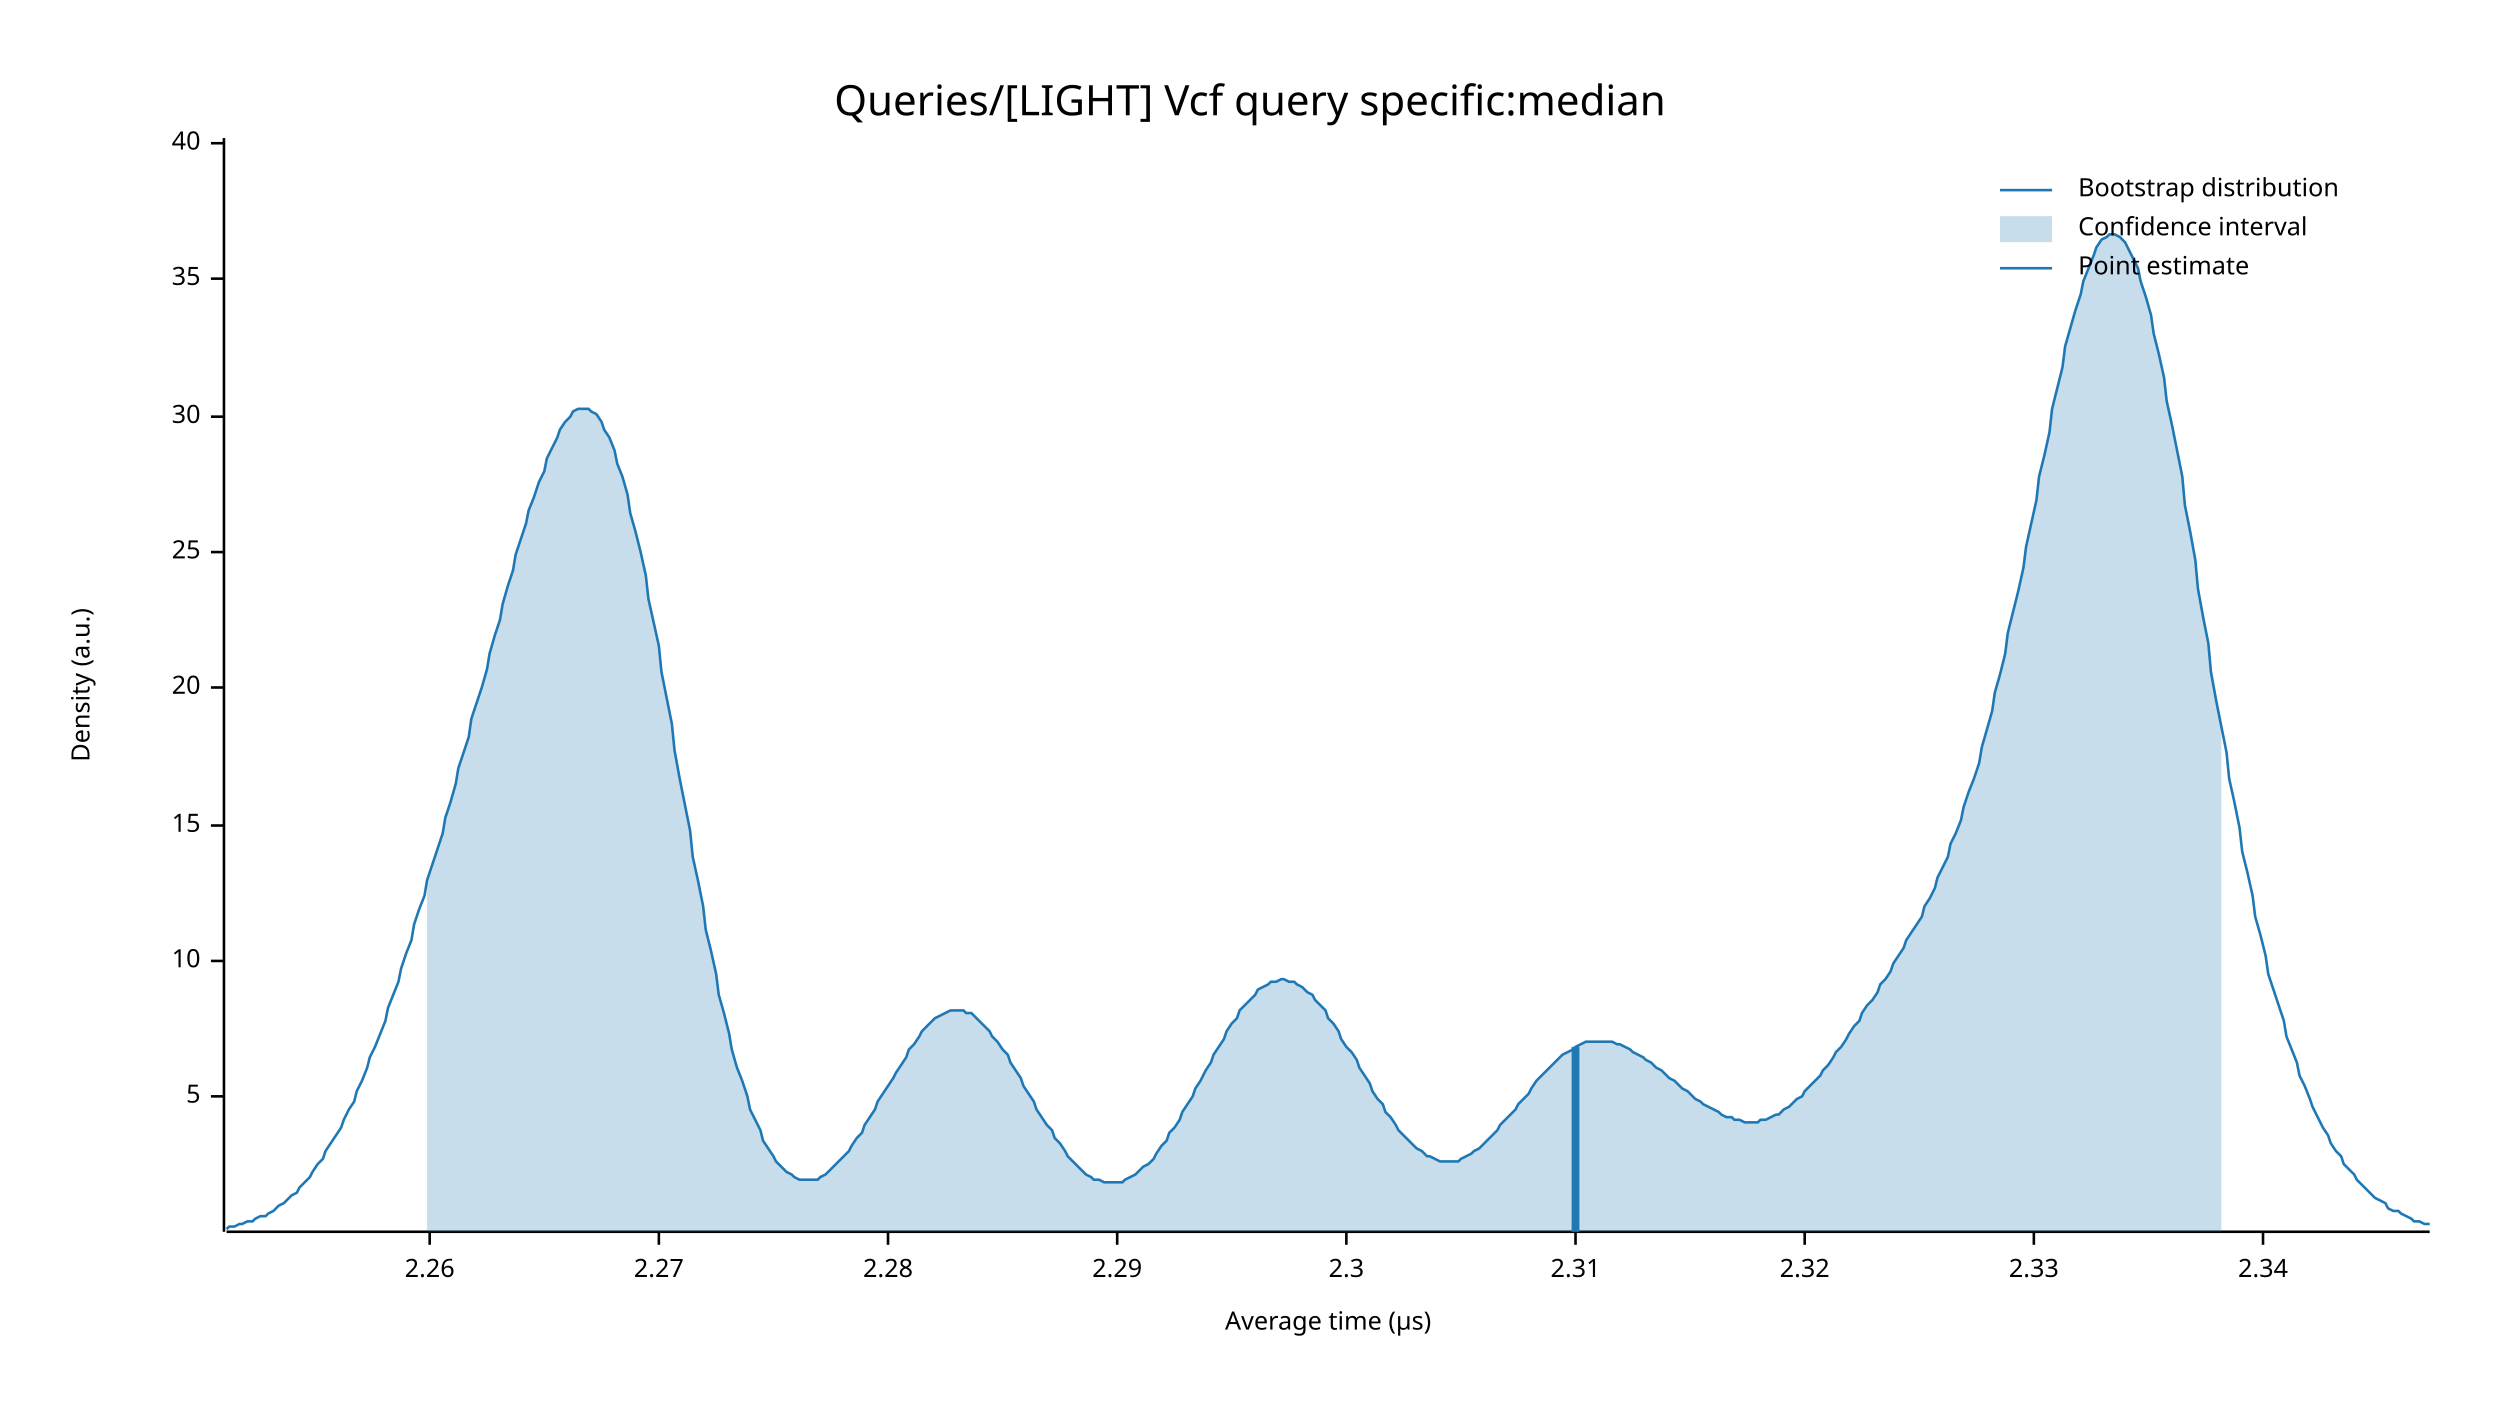
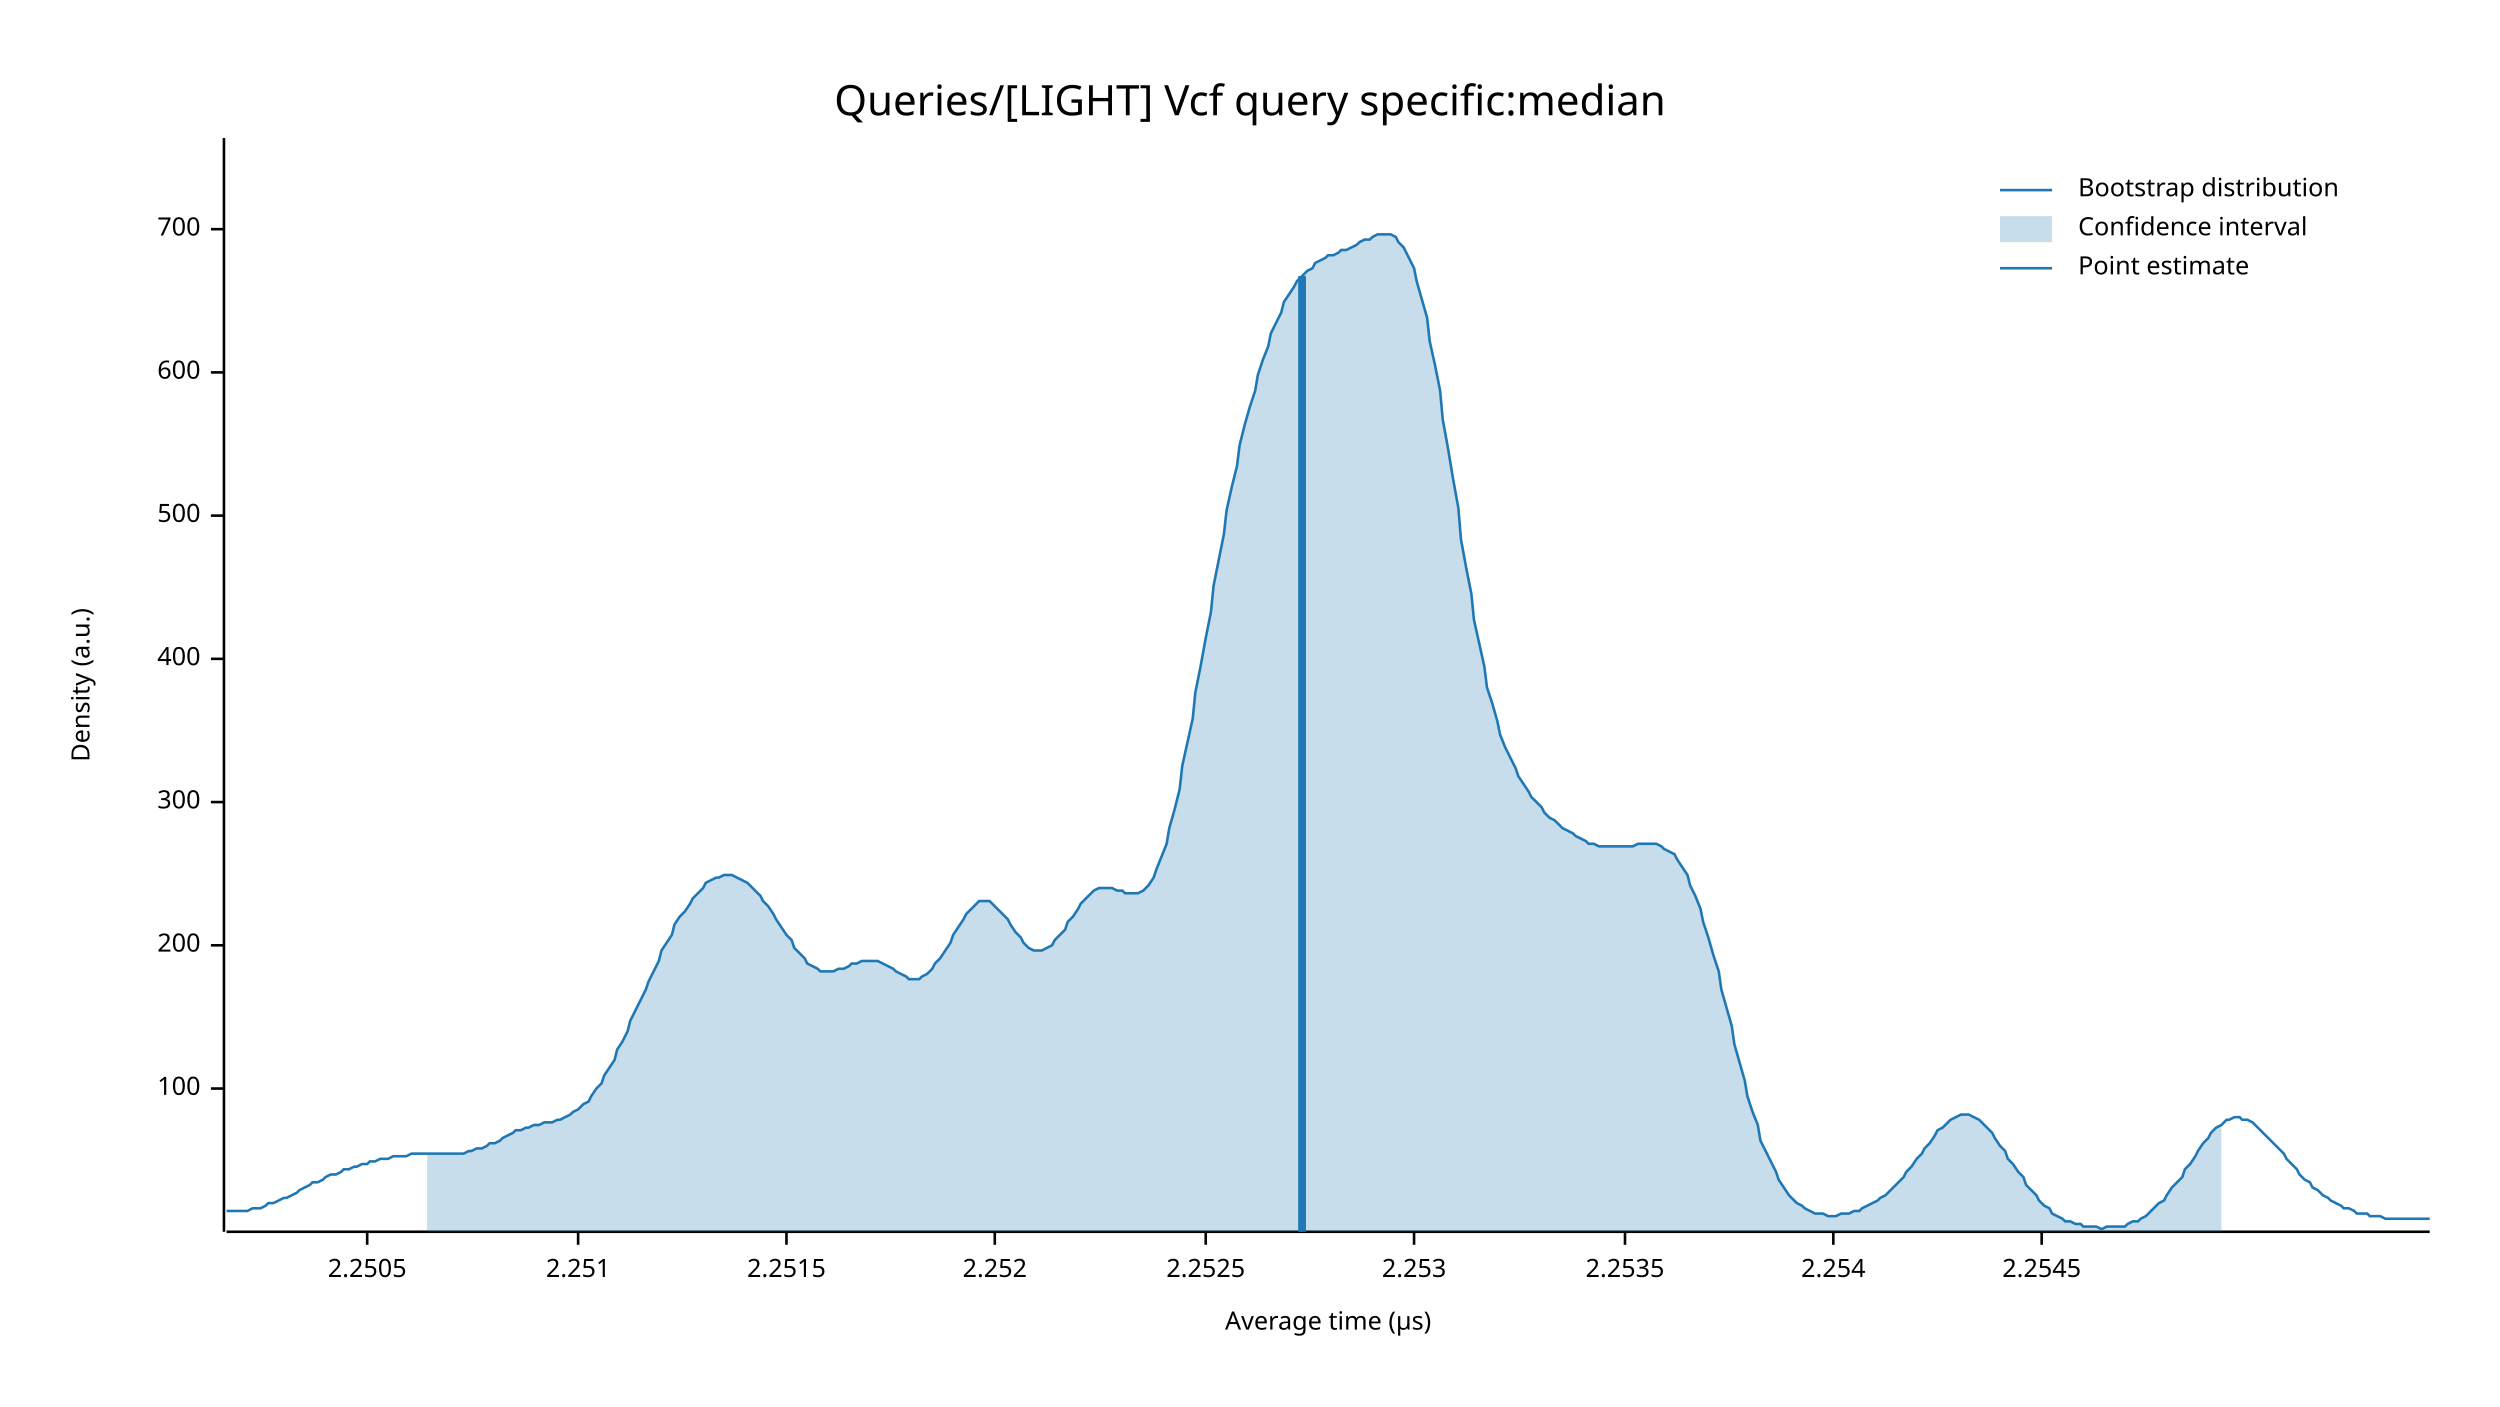
<svg xmlns="http://www.w3.org/2000/svg" width="960" height="540" viewBox="0 0 960 540">
  <text x="480" y="32" dy="0.76em" text-anchor="middle" font-family="sans-serif" font-size="16.129" opacity="1" fill="#000000">
Queries/[LIGHT] Vcf query specific:median
</text>
  <text x="27" y="263" dy="0.76em" text-anchor="middle" font-family="sans-serif" font-size="9.677" opacity="1" fill="#000000" transform="rotate(270, 27, 263)">
Density (a.u.)
</text>
  <text x="510" y="513" dy="-0.5ex" text-anchor="middle" font-family="sans-serif" font-size="9.677" opacity="1" fill="#000000">
Average time (µs)
</text>
  <polyline fill="none" opacity="1" stroke="#000000" stroke-width="1" points="86,53 86,473 " />
-   <text x="77" y="421" dy="0.5ex" text-anchor="end" font-family="sans-serif" font-size="9.677" opacity="1" fill="#000000">
- 5
+   <text x="77" y="418" dy="0.5ex" text-anchor="end" font-family="sans-serif" font-size="9.677" opacity="1" fill="#000000">
+ 100
</text>
-   <polyline fill="none" opacity="1" stroke="#000000" stroke-width="1" points="81,421 86,421 " />
-   <text x="77" y="369" dy="0.5ex" text-anchor="end" font-family="sans-serif" font-size="9.677" opacity="1" fill="#000000">
- 10
+   <polyline fill="none" opacity="1" stroke="#000000" stroke-width="1" points="81,418 86,418 " />
+   <text x="77" y="363" dy="0.5ex" text-anchor="end" font-family="sans-serif" font-size="9.677" opacity="1" fill="#000000">
+ 200
</text>
-   <polyline fill="none" opacity="1" stroke="#000000" stroke-width="1" points="81,369 86,369 " />
-   <text x="77" y="317" dy="0.5ex" text-anchor="end" font-family="sans-serif" font-size="9.677" opacity="1" fill="#000000">
- 15
+   <polyline fill="none" opacity="1" stroke="#000000" stroke-width="1" points="81,363 86,363 " />
+   <text x="77" y="308" dy="0.5ex" text-anchor="end" font-family="sans-serif" font-size="9.677" opacity="1" fill="#000000">
+ 300
</text>
-   <polyline fill="none" opacity="1" stroke="#000000" stroke-width="1" points="81,317 86,317 " />
-   <text x="77" y="264" dy="0.5ex" text-anchor="end" font-family="sans-serif" font-size="9.677" opacity="1" fill="#000000">
- 20
+   <polyline fill="none" opacity="1" stroke="#000000" stroke-width="1" points="81,308 86,308 " />
+   <text x="77" y="253" dy="0.5ex" text-anchor="end" font-family="sans-serif" font-size="9.677" opacity="1" fill="#000000">
+ 400
</text>
-   <polyline fill="none" opacity="1" stroke="#000000" stroke-width="1" points="81,264 86,264 " />
-   <text x="77" y="212" dy="0.5ex" text-anchor="end" font-family="sans-serif" font-size="9.677" opacity="1" fill="#000000">
- 25
+   <polyline fill="none" opacity="1" stroke="#000000" stroke-width="1" points="81,253 86,253 " />
+   <text x="77" y="198" dy="0.5ex" text-anchor="end" font-family="sans-serif" font-size="9.677" opacity="1" fill="#000000">
+ 500
</text>
-   <polyline fill="none" opacity="1" stroke="#000000" stroke-width="1" points="81,212 86,212 " />
-   <text x="77" y="160" dy="0.5ex" text-anchor="end" font-family="sans-serif" font-size="9.677" opacity="1" fill="#000000">
- 30
+   <polyline fill="none" opacity="1" stroke="#000000" stroke-width="1" points="81,198 86,198 " />
+   <text x="77" y="143" dy="0.5ex" text-anchor="end" font-family="sans-serif" font-size="9.677" opacity="1" fill="#000000">
+ 600
</text>
-   <polyline fill="none" opacity="1" stroke="#000000" stroke-width="1" points="81,160 86,160 " />
-   <text x="77" y="107" dy="0.5ex" text-anchor="end" font-family="sans-serif" font-size="9.677" opacity="1" fill="#000000">
- 35
+   <polyline fill="none" opacity="1" stroke="#000000" stroke-width="1" points="81,143 86,143 " />
+   <text x="77" y="88" dy="0.5ex" text-anchor="end" font-family="sans-serif" font-size="9.677" opacity="1" fill="#000000">
+ 700
</text>
-   <polyline fill="none" opacity="1" stroke="#000000" stroke-width="1" points="81,107 86,107 " />
-   <text x="77" y="55" dy="0.5ex" text-anchor="end" font-family="sans-serif" font-size="9.677" opacity="1" fill="#000000">
- 40
+   <polyline fill="none" opacity="1" stroke="#000000" stroke-width="1" points="81,88 86,88 " />
+   <polyline fill="none" opacity="1" stroke="#000000" stroke-width="1" points="87,473 933,473 " />
+   <text x="141" y="483" dy="0.76em" text-anchor="middle" font-family="sans-serif" font-size="9.677" opacity="1" fill="#000000">
+ 2.2505
</text>
-   <polyline fill="none" opacity="1" stroke="#000000" stroke-width="1" points="81,55 86,55 " />
-   <polyline fill="none" opacity="1" stroke="#000000" stroke-width="1" points="87,473 933,473 " />
-   <text x="165" y="483" dy="0.76em" text-anchor="middle" font-family="sans-serif" font-size="9.677" opacity="1" fill="#000000">
- 2.26
+   <polyline fill="none" opacity="1" stroke="#000000" stroke-width="1" points="141,473 141,478 " />
+   <text x="222" y="483" dy="0.76em" text-anchor="middle" font-family="sans-serif" font-size="9.677" opacity="1" fill="#000000">
+ 2.251
</text>
-   <polyline fill="none" opacity="1" stroke="#000000" stroke-width="1" points="165,473 165,478 " />
-   <text x="253" y="483" dy="0.76em" text-anchor="middle" font-family="sans-serif" font-size="9.677" opacity="1" fill="#000000">
- 2.27
+   <polyline fill="none" opacity="1" stroke="#000000" stroke-width="1" points="222,473 222,478 " />
+   <text x="302" y="483" dy="0.76em" text-anchor="middle" font-family="sans-serif" font-size="9.677" opacity="1" fill="#000000">
+ 2.2515
</text>
-   <polyline fill="none" opacity="1" stroke="#000000" stroke-width="1" points="253,473 253,478 " />
-   <text x="341" y="483" dy="0.76em" text-anchor="middle" font-family="sans-serif" font-size="9.677" opacity="1" fill="#000000">
- 2.28
+   <polyline fill="none" opacity="1" stroke="#000000" stroke-width="1" points="302,473 302,478 " />
+   <text x="382" y="483" dy="0.76em" text-anchor="middle" font-family="sans-serif" font-size="9.677" opacity="1" fill="#000000">
+ 2.252
</text>
-   <polyline fill="none" opacity="1" stroke="#000000" stroke-width="1" points="341,473 341,478 " />
-   <text x="429" y="483" dy="0.76em" text-anchor="middle" font-family="sans-serif" font-size="9.677" opacity="1" fill="#000000">
- 2.29
+   <polyline fill="none" opacity="1" stroke="#000000" stroke-width="1" points="382,473 382,478 " />
+   <text x="463" y="483" dy="0.76em" text-anchor="middle" font-family="sans-serif" font-size="9.677" opacity="1" fill="#000000">
+ 2.2525
</text>
-   <polyline fill="none" opacity="1" stroke="#000000" stroke-width="1" points="429,473 429,478 " />
-   <text x="517" y="483" dy="0.76em" text-anchor="middle" font-family="sans-serif" font-size="9.677" opacity="1" fill="#000000">
- 2.3
+   <polyline fill="none" opacity="1" stroke="#000000" stroke-width="1" points="463,473 463,478 " />
+   <text x="543" y="483" dy="0.76em" text-anchor="middle" font-family="sans-serif" font-size="9.677" opacity="1" fill="#000000">
+ 2.253
</text>
-   <polyline fill="none" opacity="1" stroke="#000000" stroke-width="1" points="517,473 517,478 " />
-   <text x="605" y="483" dy="0.76em" text-anchor="middle" font-family="sans-serif" font-size="9.677" opacity="1" fill="#000000">
- 2.31
+   <polyline fill="none" opacity="1" stroke="#000000" stroke-width="1" points="543,473 543,478 " />
+   <text x="624" y="483" dy="0.76em" text-anchor="middle" font-family="sans-serif" font-size="9.677" opacity="1" fill="#000000">
+ 2.2535
</text>
-   <polyline fill="none" opacity="1" stroke="#000000" stroke-width="1" points="605,473 605,478 " />
-   <text x="693" y="483" dy="0.76em" text-anchor="middle" font-family="sans-serif" font-size="9.677" opacity="1" fill="#000000">
- 2.32
+   <polyline fill="none" opacity="1" stroke="#000000" stroke-width="1" points="624,473 624,478 " />
+   <text x="704" y="483" dy="0.76em" text-anchor="middle" font-family="sans-serif" font-size="9.677" opacity="1" fill="#000000">
+ 2.254
</text>
-   <polyline fill="none" opacity="1" stroke="#000000" stroke-width="1" points="693,473 693,478 " />
-   <text x="781" y="483" dy="0.76em" text-anchor="middle" font-family="sans-serif" font-size="9.677" opacity="1" fill="#000000">
- 2.33
+   <polyline fill="none" opacity="1" stroke="#000000" stroke-width="1" points="704,473 704,478 " />
+   <text x="784" y="483" dy="0.76em" text-anchor="middle" font-family="sans-serif" font-size="9.677" opacity="1" fill="#000000">
+ 2.2545
</text>
-   <polyline fill="none" opacity="1" stroke="#000000" stroke-width="1" points="781,473 781,478 " />
-   <text x="869" y="483" dy="0.76em" text-anchor="middle" font-family="sans-serif" font-size="9.677" opacity="1" fill="#000000">
- 2.34
- </text>
-   <polyline fill="none" opacity="1" stroke="#000000" stroke-width="1" points="869,473 869,478 " />
-   <polyline fill="none" opacity="1" stroke="#1F78B4" stroke-width="1" points="87,472 88,471 90,471 92,470 93,470 95,469 97,469 98,468 100,467 102,467 103,466 105,465 107,463 109,462 110,461 112,459 114,458 115,456 117,454 119,452 120,450 122,447 124,445 125,442 127,439 129,436 131,433 132,430 134,426 136,423 137,419 139,415 141,410 142,406 144,402 146,397 148,392 149,387 151,382 153,377 154,372 156,366 158,361 159,355 161,349 163,344 164,338 166,332 168,326 170,320 171,314 173,308 175,301 176,295 178,289 180,283 181,276 183,270 185,264 187,257 188,251 190,244 192,238 193,232 195,225 197,219 198,213 200,207 202,201 203,196 205,191 207,185 209,181 210,176 212,172 214,168 215,165 217,162 219,160 220,158 222,157 224,157 226,157 227,158 229,159 231,162 232,165 234,168 236,173 237,178 239,183 241,190 242,197 244,204 246,212 248,221 249,230 251,239 253,248 254,258 256,268 258,278 259,288 261,299 263,309 265,319 266,329 268,338 270,348 271,357 273,365 275,374 276,382 278,389 280,397 281,403 283,410 285,415 287,421 288,426 290,430 292,434 293,438 295,441 297,444 298,446 300,448 302,450 304,451 305,452 307,453 309,453 310,453 312,453 314,453 315,452 317,451 319,449 320,448 322,446 324,444 326,442 327,440 329,437 331,435 332,432 334,429 336,426 337,423 339,420 341,417 343,414 344,412 346,409 348,406 349,403 351,401 353,398 354,396 356,394 358,392 359,391 361,390 363,389 365,388 366,388 368,388 370,388 371,389 373,389 375,391 376,392 378,394 380,396 381,398 383,400 385,403 387,405 388,408 390,411 392,414 393,417 395,420 397,423 398,426 400,429 402,432 404,434 405,437 407,439 409,442 410,444 412,446 414,448 415,449 417,451 419,452 420,453 422,453 424,454 426,454 427,454 429,454 431,454 432,453 434,452 436,451 437,450 439,448 441,447 443,445 444,443 446,440 448,438 449,435 451,433 453,430 454,427 456,424 458,421 459,418 461,415 463,411 465,408 466,405 468,402 470,399 471,396 473,393 475,391 476,388 478,386 480,384 482,382 483,380 485,379 487,378 488,377 490,377 492,376 493,376 495,377 497,377 498,378 500,379 502,381 504,382 505,384 507,386 509,388 510,391 512,393 514,396 515,399 517,402 519,404 521,407 522,410 524,413 526,416 527,419 529,422 531,424 532,427 534,429 536,432 537,434 539,436 541,438 543,440 544,441 546,442 548,444 549,444 551,445 553,446 554,446 556,446 558,446 560,446 561,445 563,444 565,443 566,442 568,441 570,439 571,438 573,436 575,434 576,432 578,430 580,428 582,426 583,424 585,422 587,420 588,418 590,415 592,413 593,412 595,410 597,408 599,406 600,405 602,404 604,403 605,402 607,401 609,400 610,400 612,400 614,400 615,400 617,400 619,400 621,401 622,401 624,402 626,403 627,404 629,405 631,406 632,407 634,408 636,410 638,411 639,412 641,414 643,415 644,416 646,418 648,419 649,420 651,422 653,423 654,424 656,425 658,426 660,427 661,428 663,429 665,429 666,430 668,430 670,431 671,431 673,431 675,431 676,430 678,430 680,429 682,428 683,428 685,426 687,425 688,424 690,422 692,421 693,419 695,417 697,415 699,413 700,411 702,409 704,406 705,404 707,402 709,399 710,397 712,394 714,392 715,389 717,386 719,384 721,381 722,378 724,376 726,373 727,370 729,367 731,364 732,361 734,358 736,355 738,352 739,348 741,345 743,341 744,337 746,333 748,329 749,324 751,320 753,315 754,310 756,304 758,299 760,293 761,287 763,280 765,273 766,266 768,259 770,251 771,243 773,235 775,227 777,218 778,210 780,201 782,192 783,183 785,175 787,166 788,157 790,149 792,141 793,133 795,126 797,119 799,113 800,108 802,103 804,98 805,95 807,92 809,91 810,90 812,90 814,91 816,93 817,95 819,99 821,103 822,108 824,114 826,121 827,128 829,136 831,145 832,154 834,163 836,173 838,183 839,194 841,204 843,215 844,226 846,237 848,247 849,258 851,269 853,279 855,289 856,299 858,308 860,318 861,327 863,335 865,344 866,352 868,359 870,367 871,374 873,380 875,386 877,392 878,398 880,403 882,408 883,413 885,417 887,422 888,425 890,429 892,433 894,436 895,439 897,442 899,444 900,447 902,449 904,451 905,453 907,455 909,457 910,458 912,460 914,461 916,462 917,464 919,465 921,465 922,466 924,467 926,468 927,469 929,469 931,470 933,470 " />
-   <polygon opacity="0.25" fill="#1F78B4" points="164,338 166,332 168,326 170,320 171,314 173,308 175,301 176,295 178,289 180,283 181,276 183,270 185,264 187,257 188,251 190,244 192,238 193,232 195,225 197,219 198,213 200,207 202,201 203,196 205,191 207,185 209,181 210,176 212,172 214,168 215,165 217,162 219,160 220,158 222,157 224,157 226,157 227,158 229,159 231,162 232,165 234,168 236,173 237,178 239,183 241,190 242,197 244,204 246,212 248,221 249,230 251,239 253,248 254,258 256,268 258,278 259,288 261,299 263,309 265,319 266,329 268,338 270,348 271,357 273,365 275,374 276,382 278,389 280,397 281,403 283,410 285,415 287,421 288,426 290,430 292,434 293,438 295,441 297,444 298,446 300,448 302,450 304,451 305,452 307,453 309,453 310,453 312,453 314,453 315,452 317,451 319,449 320,448 322,446 324,444 326,442 327,440 329,437 331,435 332,432 334,429 336,426 337,423 339,420 341,417 343,414 344,412 346,409 348,406 349,403 351,401 353,398 354,396 356,394 358,392 359,391 361,390 363,389 365,388 366,388 368,388 370,388 371,389 373,389 375,391 376,392 378,394 380,396 381,398 383,400 385,403 387,405 388,408 390,411 392,414 393,417 395,420 397,423 398,426 400,429 402,432 404,434 405,437 407,439 409,442 410,444 412,446 414,448 415,449 417,451 419,452 420,453 422,453 424,454 426,454 427,454 429,454 431,454 432,453 434,452 436,451 437,450 439,448 441,447 443,445 444,443 446,440 448,438 449,435 451,433 453,430 454,427 456,424 458,421 459,418 461,415 463,411 465,408 466,405 468,402 470,399 471,396 473,393 475,391 476,388 478,386 480,384 482,382 483,380 485,379 487,378 488,377 490,377 492,376 493,376 495,377 497,377 498,378 500,379 502,381 504,382 505,384 507,386 509,388 510,391 512,393 514,396 515,399 517,402 519,404 521,407 522,410 524,413 526,416 527,419 529,422 531,424 532,427 534,429 536,432 537,434 539,436 541,438 543,440 544,441 546,442 548,444 549,444 551,445 553,446 554,446 556,446 558,446 560,446 561,445 563,444 565,443 566,442 568,441 570,439 571,438 573,436 575,434 576,432 578,430 580,428 582,426 583,424 585,422 587,420 588,418 590,415 592,413 593,412 595,410 597,408 599,406 600,405 602,404 604,403 605,402 607,401 609,400 610,400 612,400 614,400 615,400 617,400 619,400 621,401 622,401 624,402 626,403 627,404 629,405 631,406 632,407 634,408 636,410 638,411 639,412 641,414 643,415 644,416 646,418 648,419 649,420 651,422 653,423 654,424 656,425 658,426 660,427 661,428 663,429 665,429 666,430 668,430 670,431 671,431 673,431 675,431 676,430 678,430 680,429 682,428 683,428 685,426 687,425 688,424 690,422 692,421 693,419 695,417 697,415 699,413 700,411 702,409 704,406 705,404 707,402 709,399 710,397 712,394 714,392 715,389 717,386 719,384 721,381 722,378 724,376 726,373 727,370 729,367 731,364 732,361 734,358 736,355 738,352 739,348 741,345 743,341 744,337 746,333 748,329 749,324 751,320 753,315 754,310 756,304 758,299 760,293 761,287 763,280 765,273 766,266 768,259 770,251 771,243 773,235 775,227 777,218 778,210 780,201 782,192 783,183 785,175 787,166 788,157 790,149 792,141 793,133 795,126 797,119 799,113 800,108 802,103 804,98 805,95 807,92 809,91 810,90 812,90 814,91 816,93 817,95 819,99 821,103 822,108 824,114 826,121 827,128 829,136 831,145 832,154 834,163 836,173 838,183 839,194 841,204 843,215 844,226 846,237 848,247 849,258 851,269 853,279 853,473 164,473 " />
-   <polyline fill="none" opacity="1" stroke="#1F78B4" stroke-width="3" points="605,473 605,402 " />
+   <polyline fill="none" opacity="1" stroke="#000000" stroke-width="1" points="784,473 784,478 " />
+   <polyline fill="none" opacity="1" stroke="#1F78B4" stroke-width="1" points="87,465 88,465 90,465 92,465 93,465 95,465 97,464 98,464 100,464 102,463 103,462 105,462 107,461 109,460 110,460 112,459 114,458 115,457 117,456 119,455 120,454 122,454 124,453 125,452 127,451 129,451 131,450 132,449 134,449 136,448 137,448 139,447 141,447 142,446 144,446 146,445 148,445 149,445 151,444 153,444 154,444 156,444 158,443 159,443 161,443 163,443 164,443 166,443 168,443 170,443 171,443 173,443 175,443 176,443 178,443 180,442 181,442 183,441 185,441 187,440 188,439 190,439 192,438 193,437 195,436 197,435 198,434 200,434 202,433 203,433 205,432 207,432 209,431 210,431 212,431 214,430 215,430 217,429 219,428 220,427 222,426 224,424 226,423 227,421 229,418 231,416 232,413 234,410 236,407 237,403 239,400 241,396 242,392 244,388 246,384 248,380 249,377 251,373 253,369 254,365 256,362 258,359 259,355 261,352 263,350 265,347 266,345 268,343 270,341 271,339 273,338 275,337 276,337 278,336 280,336 281,336 283,337 285,338 287,339 288,340 290,342 292,344 293,346 295,348 297,351 298,353 300,356 302,359 304,361 305,364 307,366 309,368 310,370 312,371 314,372 315,373 317,373 319,373 320,373 322,372 324,372 326,371 327,370 329,370 331,369 332,369 334,369 336,369 337,369 339,370 341,371 343,372 344,373 346,374 348,375 349,376 351,376 353,376 354,375 356,374 358,372 359,370 361,368 363,365 365,362 366,359 368,356 370,353 371,351 373,349 375,347 376,346 378,346 380,346 381,347 383,349 385,351 387,353 388,355 390,358 392,360 393,362 395,364 397,365 398,365 400,365 402,364 404,363 405,361 407,359 409,357 410,354 412,352 414,349 415,347 417,345 419,343 420,342 422,341 424,341 426,341 427,341 429,342 431,342 432,343 434,343 436,343 437,343 439,342 441,340 443,337 444,334 446,329 448,324 449,318 451,311 453,303 454,294 456,285 458,276 459,266 461,256 463,245 465,235 466,225 468,215 470,205 471,196 473,187 475,179 476,171 478,163 480,156 482,150 483,144 485,138 487,133 488,128 490,124 492,120 493,116 495,113 497,110 498,108 500,106 502,104 504,103 505,101 507,100 509,99 510,98 512,98 514,97 515,96 517,96 519,95 521,94 522,93 524,92 526,92 527,91 529,90 531,90 532,90 534,90 536,91 537,93 539,95 541,99 543,103 544,108 546,115 548,122 549,131 551,140 553,150 554,161 556,172 558,184 560,195 561,207 563,218 565,228 566,238 568,247 570,256 571,264 573,270 575,277 576,282 578,287 580,291 582,295 583,298 585,301 587,304 588,306 590,308 592,310 593,312 595,314 597,315 599,317 600,318 602,319 604,320 605,321 607,322 609,323 610,324 612,324 614,325 615,325 617,325 619,325 621,325 622,325 624,325 626,325 627,325 629,324 631,324 632,324 634,324 636,324 638,325 639,326 641,327 643,328 644,330 646,333 648,336 649,340 651,344 653,349 654,354 656,360 658,367 660,373 661,380 663,387 665,394 666,401 668,408 670,415 671,421 673,427 675,432 676,438 678,442 680,446 682,450 683,453 685,456 687,459 688,460 690,462 692,463 693,464 695,465 697,466 699,466 700,466 702,467 704,467 705,467 707,466 709,466 710,466 712,465 714,465 715,464 717,463 719,462 721,461 722,460 724,459 726,457 727,456 729,454 731,452 732,450 734,448 736,445 738,443 739,441 741,439 743,436 744,434 746,433 748,431 749,430 751,429 753,428 754,428 756,428 758,429 760,430 761,431 763,433 765,435 766,437 768,440 770,442 771,445 773,447 775,450 777,452 778,455 780,457 782,459 783,461 785,463 787,464 788,466 790,467 792,468 793,469 795,469 797,470 799,470 800,471 802,471 804,471 805,471 807,472 809,471 810,471 812,471 814,471 816,471 817,470 819,469 821,469 822,468 824,467 826,465 827,464 829,462 831,461 832,459 834,456 836,454 838,452 839,449 841,447 843,444 844,442 846,439 848,437 849,435 851,433 853,432 855,430 856,430 858,429 860,429 861,430 863,430 865,431 866,432 868,434 870,436 871,437 873,439 875,441 877,443 878,445 880,447 882,449 883,451 885,453 887,454 888,456 890,457 892,459 894,460 895,461 897,462 899,463 900,464 902,464 904,465 905,466 907,466 909,466 910,467 912,467 914,467 916,468 917,468 919,468 921,468 922,468 924,468 926,468 927,468 929,468 931,468 933,468 " />
+   <polygon opacity="0.25" fill="#1F78B4" points="164,443 166,443 168,443 170,443 171,443 173,443 175,443 176,443 178,443 180,442 181,442 183,441 185,441 187,440 188,439 190,439 192,438 193,437 195,436 197,435 198,434 200,434 202,433 203,433 205,432 207,432 209,431 210,431 212,431 214,430 215,430 217,429 219,428 220,427 222,426 224,424 226,423 227,421 229,418 231,416 232,413 234,410 236,407 237,403 239,400 241,396 242,392 244,388 246,384 248,380 249,377 251,373 253,369 254,365 256,362 258,359 259,355 261,352 263,350 265,347 266,345 268,343 270,341 271,339 273,338 275,337 276,337 278,336 280,336 281,336 283,337 285,338 287,339 288,340 290,342 292,344 293,346 295,348 297,351 298,353 300,356 302,359 304,361 305,364 307,366 309,368 310,370 312,371 314,372 315,373 317,373 319,373 320,373 322,372 324,372 326,371 327,370 329,370 331,369 332,369 334,369 336,369 337,369 339,370 341,371 343,372 344,373 346,374 348,375 349,376 351,376 353,376 354,375 356,374 358,372 359,370 361,368 363,365 365,362 366,359 368,356 370,353 371,351 373,349 375,347 376,346 378,346 380,346 381,347 383,349 385,351 387,353 388,355 390,358 392,360 393,362 395,364 397,365 398,365 400,365 402,364 404,363 405,361 407,359 409,357 410,354 412,352 414,349 415,347 417,345 419,343 420,342 422,341 424,341 426,341 427,341 429,342 431,342 432,343 434,343 436,343 437,343 439,342 441,340 443,337 444,334 446,329 448,324 449,318 451,311 453,303 454,294 456,285 458,276 459,266 461,256 463,245 465,235 466,225 468,215 470,205 471,196 473,187 475,179 476,171 478,163 480,156 482,150 483,144 485,138 487,133 488,128 490,124 492,120 493,116 495,113 497,110 498,108 500,106 502,104 504,103 505,101 507,100 509,99 510,98 512,98 514,97 515,96 517,96 519,95 521,94 522,93 524,92 526,92 527,91 529,90 531,90 532,90 534,90 536,91 537,93 539,95 541,99 543,103 544,108 546,115 548,122 549,131 551,140 553,150 554,161 556,172 558,184 560,195 561,207 563,218 565,228 566,238 568,247 570,256 571,264 573,270 575,277 576,282 578,287 580,291 582,295 583,298 585,301 587,304 588,306 590,308 592,310 593,312 595,314 597,315 599,317 600,318 602,319 604,320 605,321 607,322 609,323 610,324 612,324 614,325 615,325 617,325 619,325 621,325 622,325 624,325 626,325 627,325 629,324 631,324 632,324 634,324 636,324 638,325 639,326 641,327 643,328 644,330 646,333 648,336 649,340 651,344 653,349 654,354 656,360 658,367 660,373 661,380 663,387 665,394 666,401 668,408 670,415 671,421 673,427 675,432 676,438 678,442 680,446 682,450 683,453 685,456 687,459 688,460 690,462 692,463 693,464 695,465 697,466 699,466 700,466 702,467 704,467 705,467 707,466 709,466 710,466 712,465 714,465 715,464 717,463 719,462 721,461 722,460 724,459 726,457 727,456 729,454 731,452 732,450 734,448 736,445 738,443 739,441 741,439 743,436 744,434 746,433 748,431 749,430 751,429 753,428 754,428 756,428 758,429 760,430 761,431 763,433 765,435 766,437 768,440 770,442 771,445 773,447 775,450 777,452 778,455 780,457 782,459 783,461 785,463 787,464 788,466 790,467 792,468 793,469 795,469 797,470 799,470 800,471 802,471 804,471 805,471 807,472 809,471 810,471 812,471 814,471 816,471 817,470 819,469 821,469 822,468 824,467 826,465 827,464 829,462 831,461 832,459 834,456 836,454 838,452 839,449 841,447 843,444 844,442 846,439 848,437 849,435 851,433 853,432 853,473 164,473 " />
+   <polyline fill="none" opacity="1" stroke="#1F78B4" stroke-width="3" points="500,473 500,106 " />
  <text x="798" y="68" dy="0.76em" text-anchor="start" font-family="sans-serif" font-size="9.677" opacity="1" fill="#000000">
Bootstrap distribution
</text>
  <text x="798" y="83" dy="0.76em" text-anchor="start" font-family="sans-serif" font-size="9.677" opacity="1" fill="#000000">
Confidence interval
</text>
  <text x="798" y="98" dy="0.76em" text-anchor="start" font-family="sans-serif" font-size="9.677" opacity="1" fill="#000000">
Point estimate
</text>
  <polyline fill="none" opacity="1" stroke="#1F78B4" stroke-width="1" points="768,73 788,73 " />
  <rect x="768" y="83" width="20" height="10" opacity="0.25" fill="#1F78B4" stroke="none" />
  <polyline fill="none" opacity="1" stroke="#1F78B4" stroke-width="1" points="768,103 788,103 " />
</svg>
